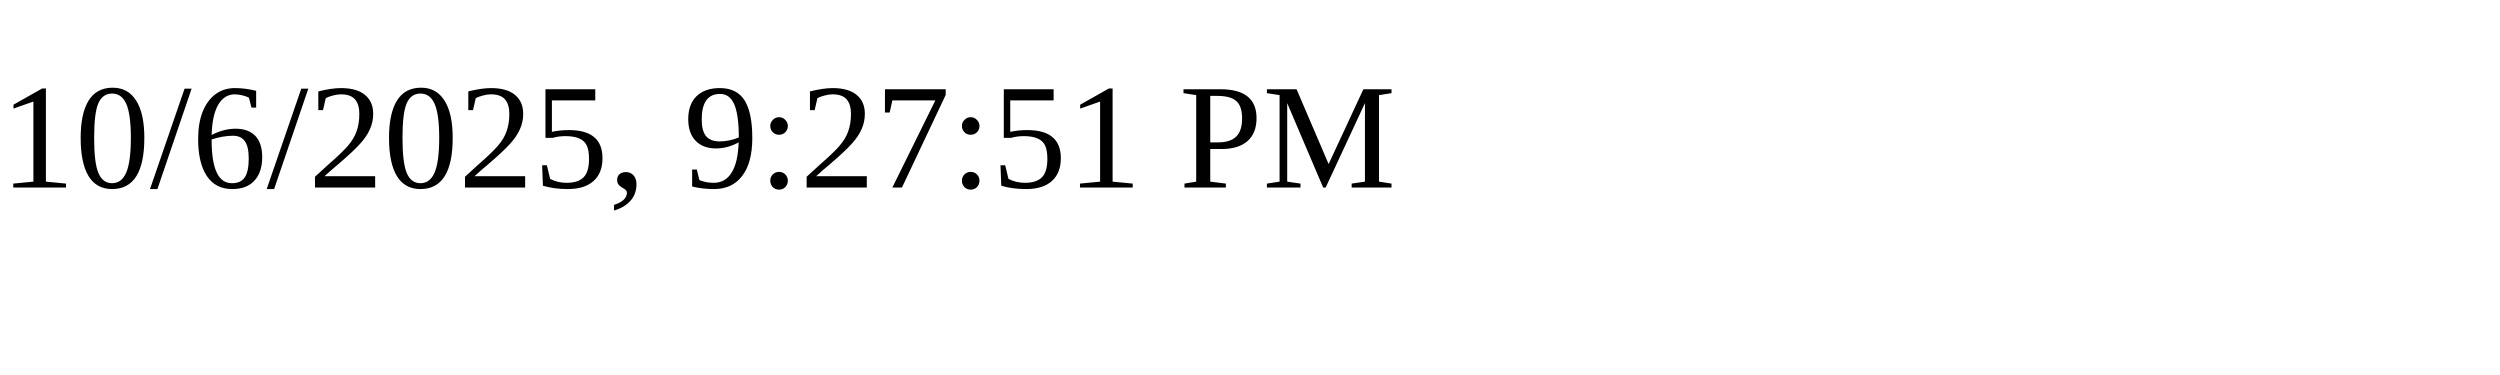
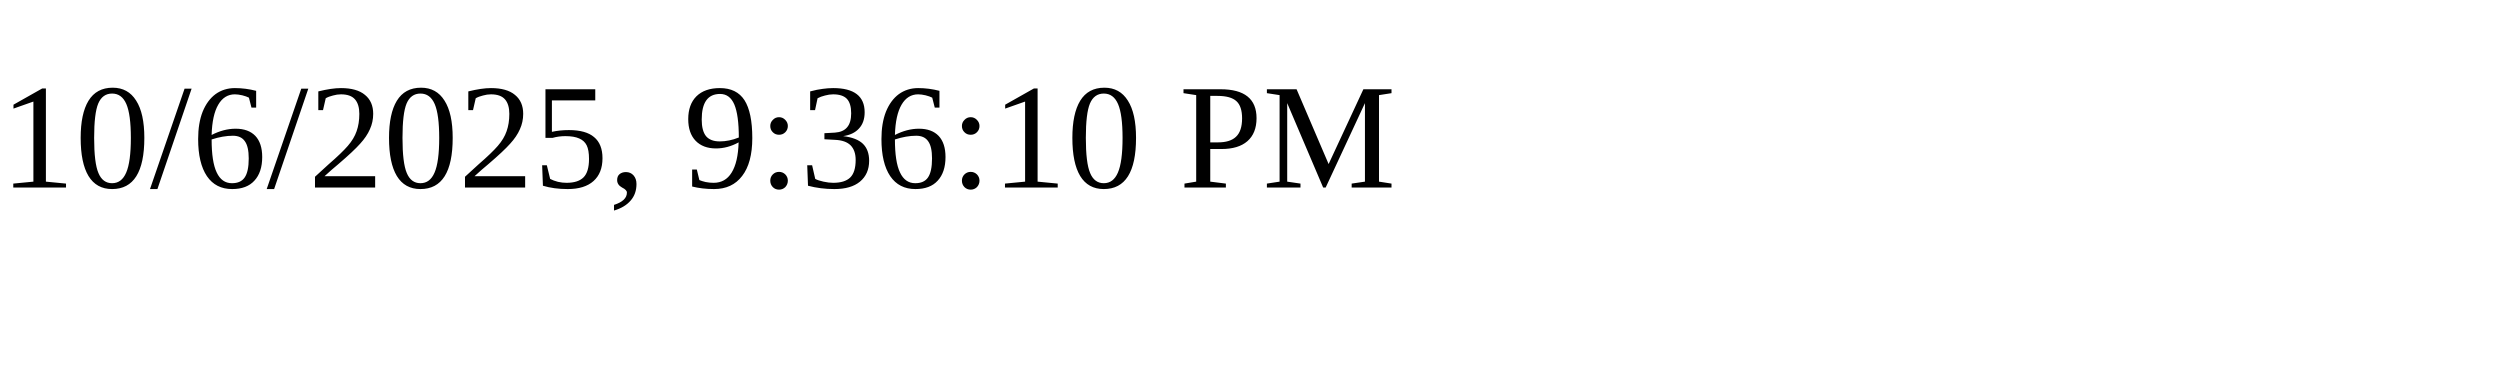
<svg xmlns="http://www.w3.org/2000/svg" height="30" width="200">
-   <text x="0" y="15">10/6/2025, 9:27:51 PM</text>
+   <text x="0" y="15">10/6/2025, 9:36:10 PM</text>
</svg>
